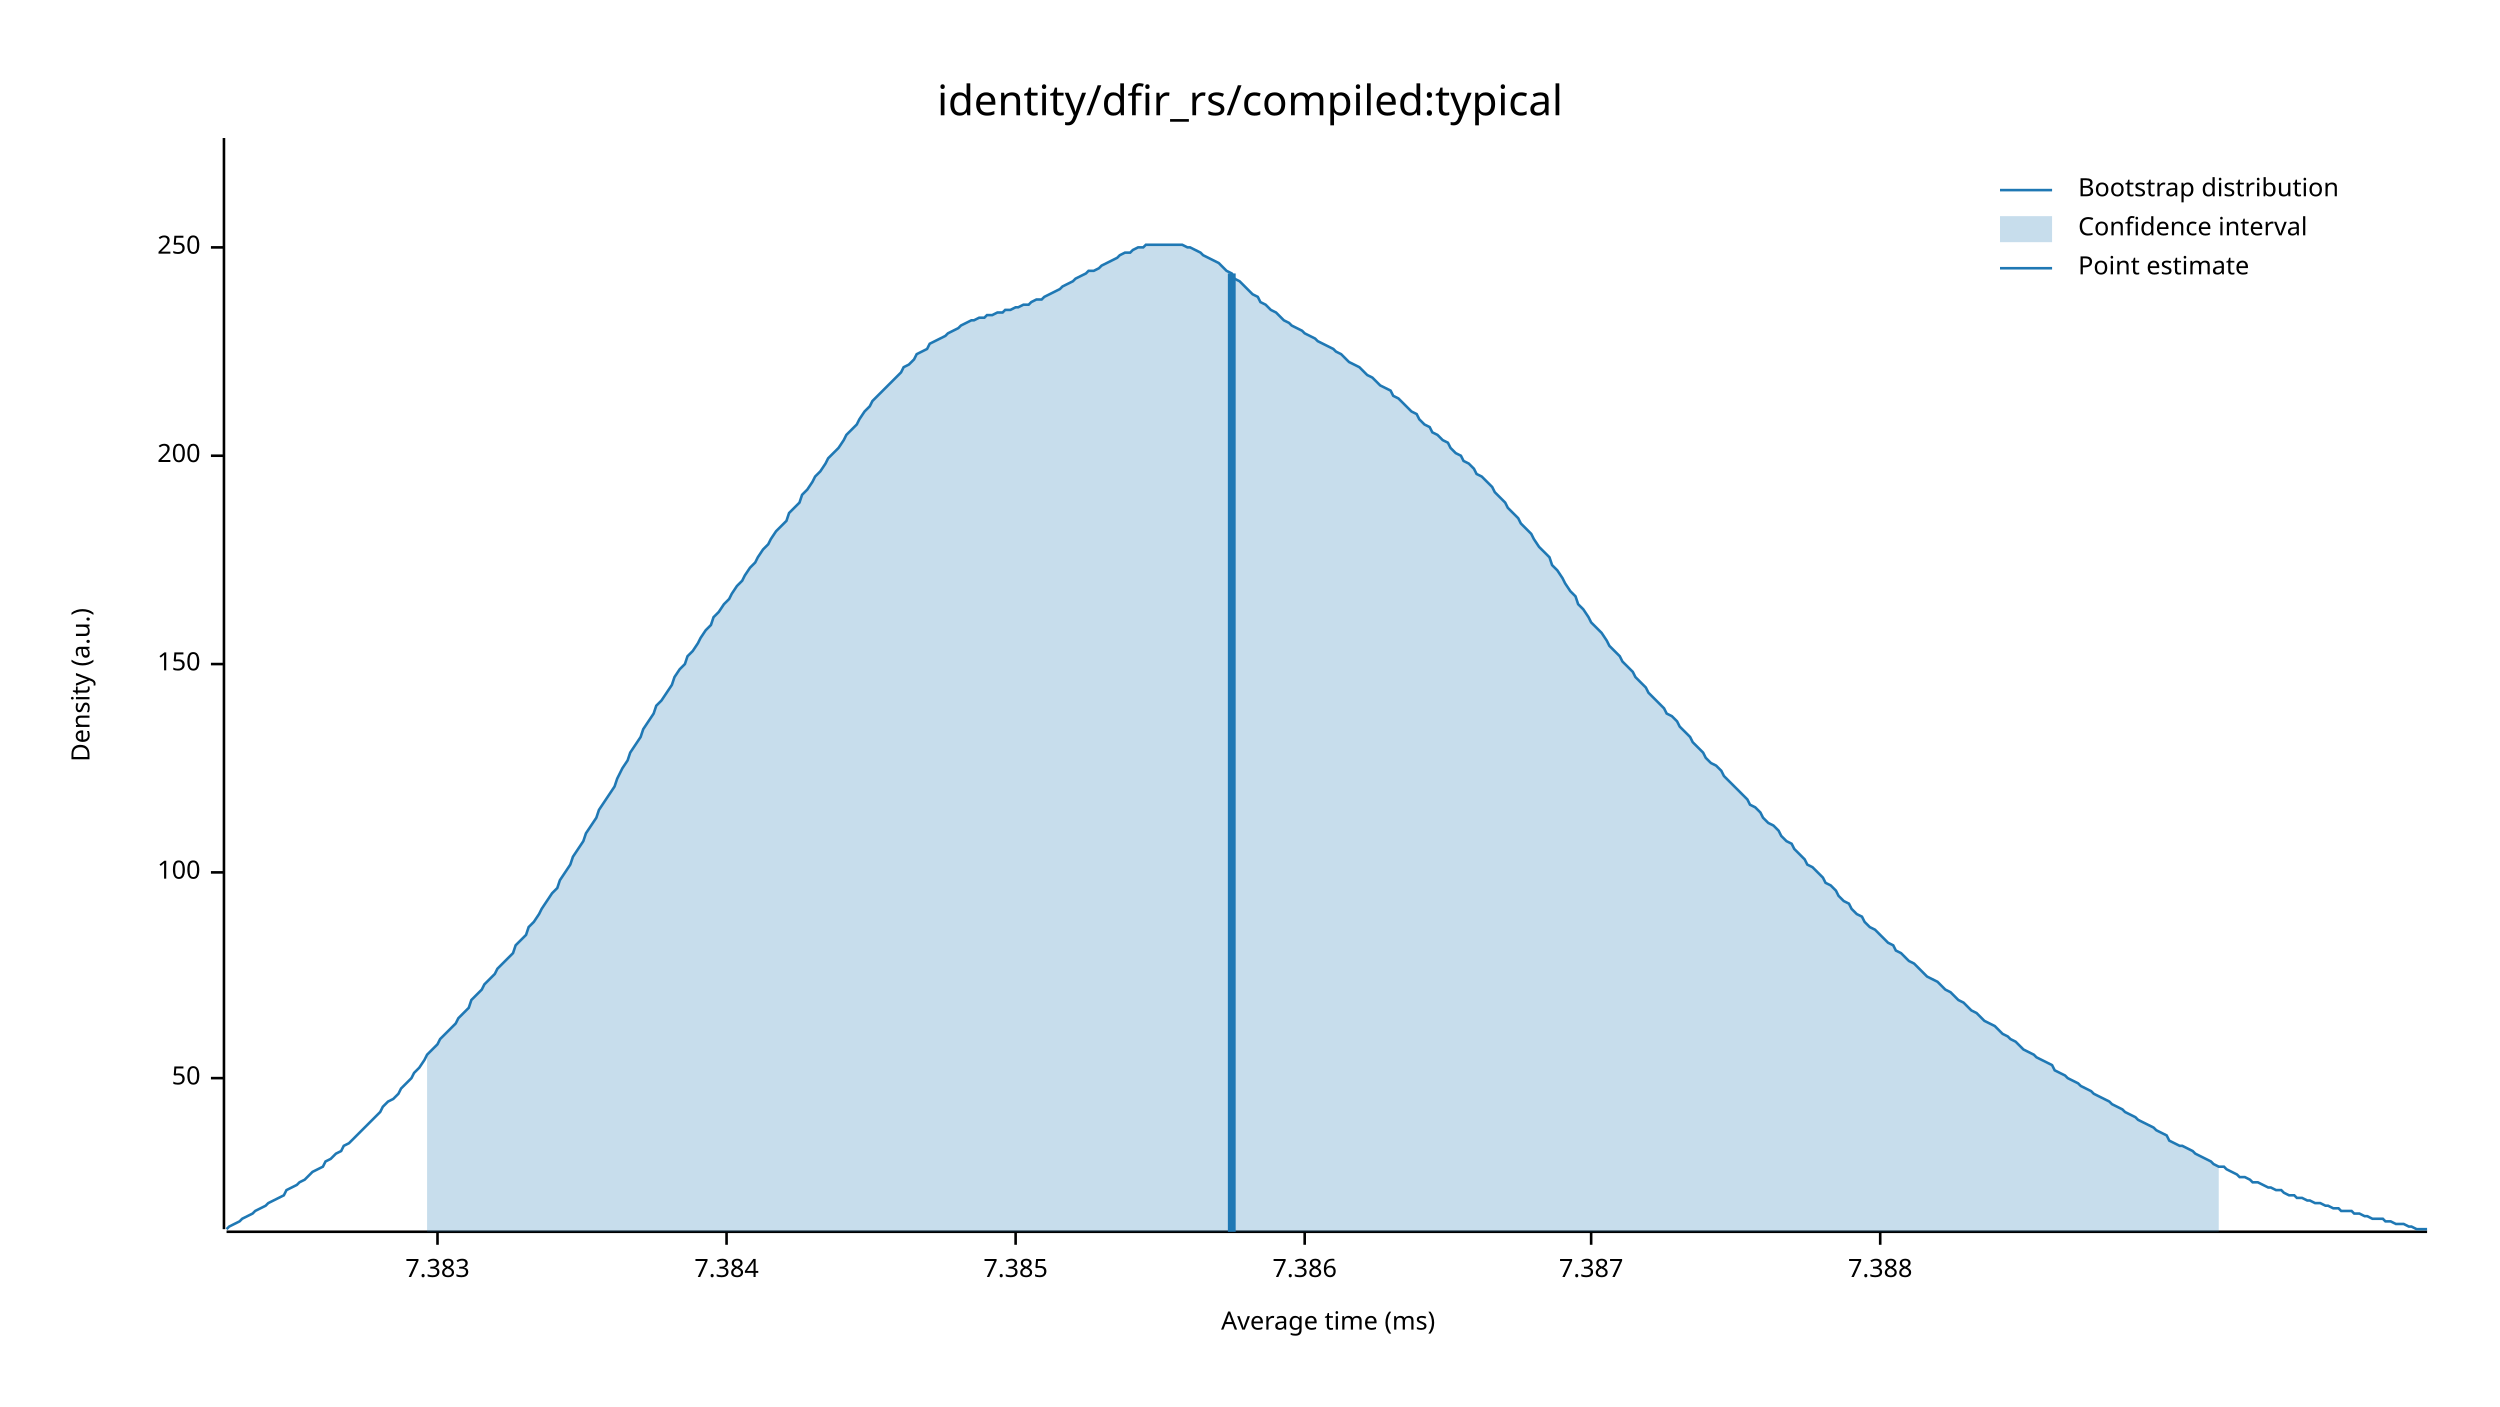
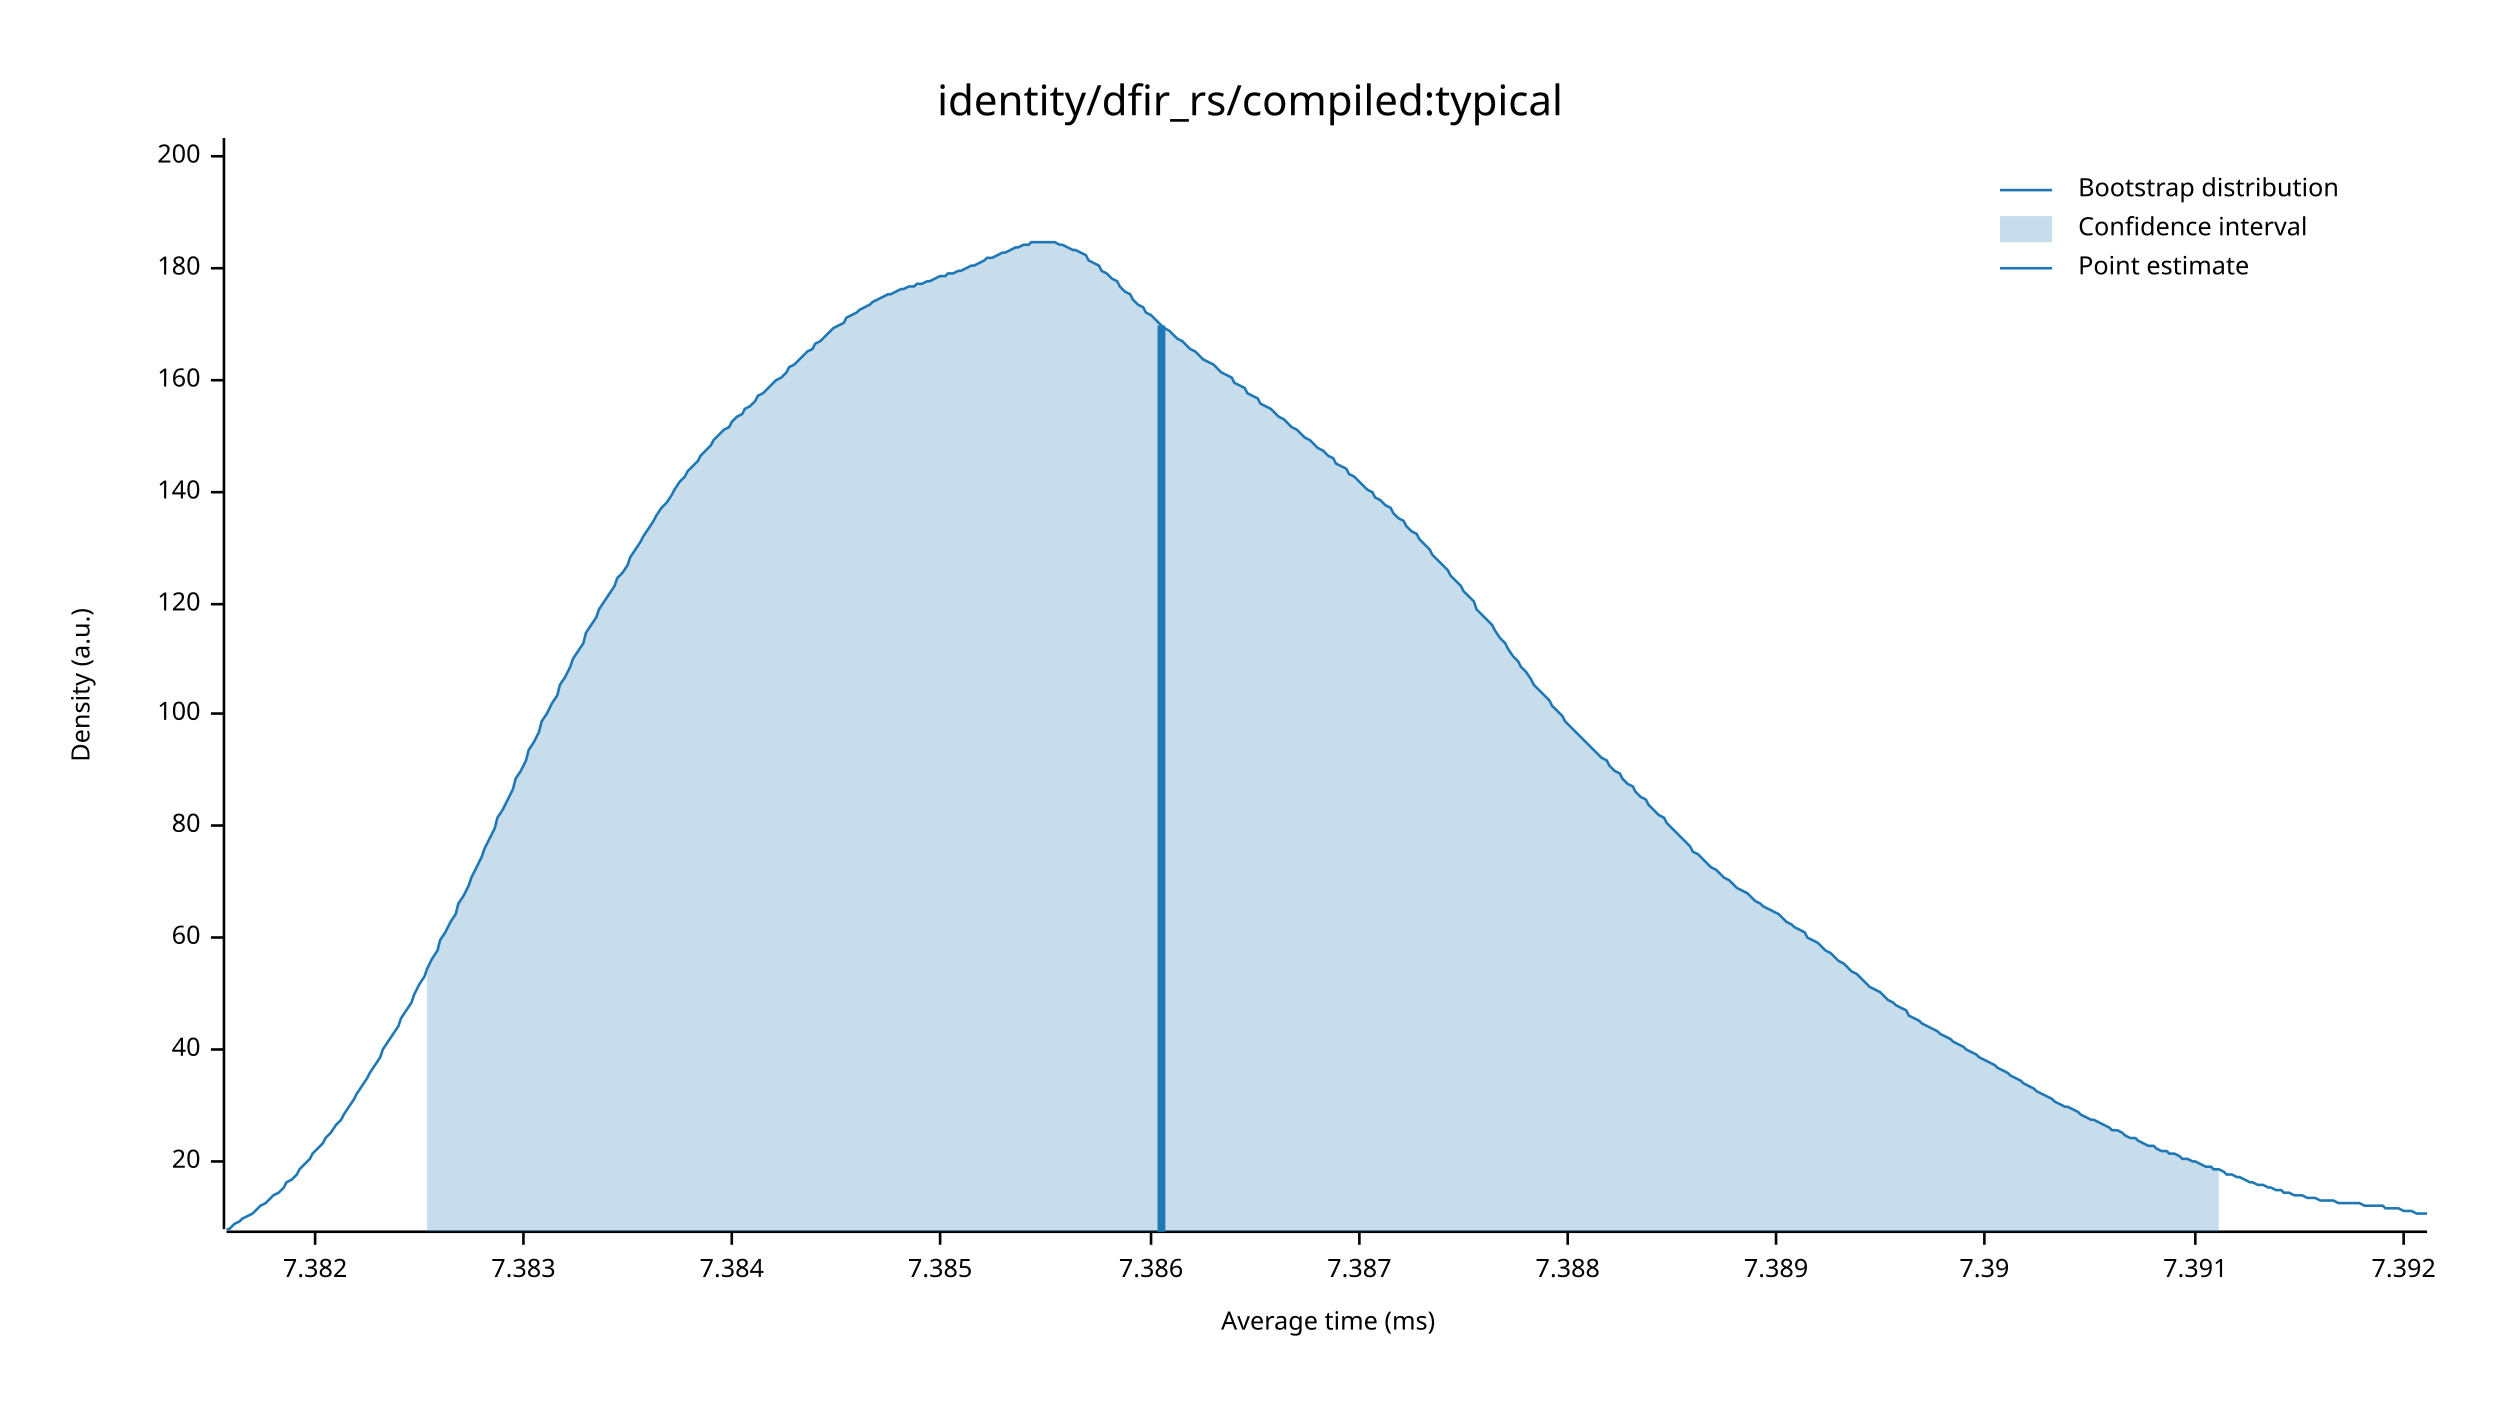
<svg xmlns="http://www.w3.org/2000/svg" width="960" height="540" viewBox="0 0 960 540">
  <text x="480" y="32" dy="0.76em" text-anchor="middle" font-family="sans-serif" font-size="16.129" opacity="1" fill="#000000">
identity/dfir_rs/compiled:typical
</text>
  <text x="27" y="263" dy="0.76em" text-anchor="middle" font-family="sans-serif" font-size="9.677" opacity="1" fill="#000000" transform="rotate(270, 27, 263)">
Density (a.u.)
</text>
  <text x="510" y="513" dy="-0.5ex" text-anchor="middle" font-family="sans-serif" font-size="9.677" opacity="1" fill="#000000">
Average time (ms)
</text>
  <polyline fill="none" opacity="1" stroke="#000000" stroke-width="1" points="86,53 86,472 " />
-   <text x="77" y="414" dy="0.5ex" text-anchor="end" font-family="sans-serif" font-size="9.677" opacity="1" fill="#000000">
- 50
+   <text x="77" y="446" dy="0.5ex" text-anchor="end" font-family="sans-serif" font-size="9.677" opacity="1" fill="#000000">
+ 20
</text>
-   <polyline fill="none" opacity="1" stroke="#000000" stroke-width="1" points="81,414 86,414 " />
-   <text x="77" y="335" dy="0.5ex" text-anchor="end" font-family="sans-serif" font-size="9.677" opacity="1" fill="#000000">
+   <polyline fill="none" opacity="1" stroke="#000000" stroke-width="1" points="81,446 86,446 " />
+   <text x="77" y="403" dy="0.5ex" text-anchor="end" font-family="sans-serif" font-size="9.677" opacity="1" fill="#000000">
+ 40
+ </text>
+   <polyline fill="none" opacity="1" stroke="#000000" stroke-width="1" points="81,403 86,403 " />
+   <text x="77" y="360" dy="0.5ex" text-anchor="end" font-family="sans-serif" font-size="9.677" opacity="1" fill="#000000">
+ 60
+ </text>
+   <polyline fill="none" opacity="1" stroke="#000000" stroke-width="1" points="81,360 86,360 " />
+   <text x="77" y="317" dy="0.5ex" text-anchor="end" font-family="sans-serif" font-size="9.677" opacity="1" fill="#000000">
+ 80
+ </text>
+   <polyline fill="none" opacity="1" stroke="#000000" stroke-width="1" points="81,317 86,317 " />
+   <text x="77" y="274" dy="0.5ex" text-anchor="end" font-family="sans-serif" font-size="9.677" opacity="1" fill="#000000">
100
</text>
-   <polyline fill="none" opacity="1" stroke="#000000" stroke-width="1" points="81,335 86,335 " />
-   <text x="77" y="255" dy="0.5ex" text-anchor="end" font-family="sans-serif" font-size="9.677" opacity="1" fill="#000000">
- 150
+   <polyline fill="none" opacity="1" stroke="#000000" stroke-width="1" points="81,274 86,274 " />
+   <text x="77" y="232" dy="0.5ex" text-anchor="end" font-family="sans-serif" font-size="9.677" opacity="1" fill="#000000">
+ 120
</text>
-   <polyline fill="none" opacity="1" stroke="#000000" stroke-width="1" points="81,255 86,255 " />
-   <text x="77" y="175" dy="0.5ex" text-anchor="end" font-family="sans-serif" font-size="9.677" opacity="1" fill="#000000">
+   <polyline fill="none" opacity="1" stroke="#000000" stroke-width="1" points="81,232 86,232 " />
+   <text x="77" y="189" dy="0.5ex" text-anchor="end" font-family="sans-serif" font-size="9.677" opacity="1" fill="#000000">
+ 140
+ </text>
+   <polyline fill="none" opacity="1" stroke="#000000" stroke-width="1" points="81,189 86,189 " />
+   <text x="77" y="146" dy="0.5ex" text-anchor="end" font-family="sans-serif" font-size="9.677" opacity="1" fill="#000000">
+ 160
+ </text>
+   <polyline fill="none" opacity="1" stroke="#000000" stroke-width="1" points="81,146 86,146 " />
+   <text x="77" y="103" dy="0.5ex" text-anchor="end" font-family="sans-serif" font-size="9.677" opacity="1" fill="#000000">
+ 180
+ </text>
+   <polyline fill="none" opacity="1" stroke="#000000" stroke-width="1" points="81,103 86,103 " />
+   <text x="77" y="60" dy="0.5ex" text-anchor="end" font-family="sans-serif" font-size="9.677" opacity="1" fill="#000000">
200
</text>
-   <polyline fill="none" opacity="1" stroke="#000000" stroke-width="1" points="81,175 86,175 " />
-   <text x="77" y="95" dy="0.5ex" text-anchor="end" font-family="sans-serif" font-size="9.677" opacity="1" fill="#000000">
- 250
+   <polyline fill="none" opacity="1" stroke="#000000" stroke-width="1" points="81,60 86,60 " />
+   <polyline fill="none" opacity="1" stroke="#000000" stroke-width="1" points="87,473 932,473 " />
+   <text x="121" y="483" dy="0.76em" text-anchor="middle" font-family="sans-serif" font-size="9.677" opacity="1" fill="#000000">
+ 7.382
</text>
-   <polyline fill="none" opacity="1" stroke="#000000" stroke-width="1" points="81,95 86,95 " />
-   <polyline fill="none" opacity="1" stroke="#000000" stroke-width="1" points="87,473 932,473 " />
-   <text x="168" y="483" dy="0.76em" text-anchor="middle" font-family="sans-serif" font-size="9.677" opacity="1" fill="#000000">
+   <polyline fill="none" opacity="1" stroke="#000000" stroke-width="1" points="121,473 121,478 " />
+   <text x="201" y="483" dy="0.76em" text-anchor="middle" font-family="sans-serif" font-size="9.677" opacity="1" fill="#000000">
7.383
</text>
-   <polyline fill="none" opacity="1" stroke="#000000" stroke-width="1" points="168,473 168,478 " />
-   <text x="279" y="483" dy="0.76em" text-anchor="middle" font-family="sans-serif" font-size="9.677" opacity="1" fill="#000000">
+   <polyline fill="none" opacity="1" stroke="#000000" stroke-width="1" points="201,473 201,478 " />
+   <text x="281" y="483" dy="0.76em" text-anchor="middle" font-family="sans-serif" font-size="9.677" opacity="1" fill="#000000">
7.384
</text>
-   <polyline fill="none" opacity="1" stroke="#000000" stroke-width="1" points="279,473 279,478 " />
-   <text x="390" y="483" dy="0.76em" text-anchor="middle" font-family="sans-serif" font-size="9.677" opacity="1" fill="#000000">
+   <polyline fill="none" opacity="1" stroke="#000000" stroke-width="1" points="281,473 281,478 " />
+   <text x="361" y="483" dy="0.76em" text-anchor="middle" font-family="sans-serif" font-size="9.677" opacity="1" fill="#000000">
7.385
</text>
-   <polyline fill="none" opacity="1" stroke="#000000" stroke-width="1" points="390,473 390,478 " />
-   <text x="501" y="483" dy="0.76em" text-anchor="middle" font-family="sans-serif" font-size="9.677" opacity="1" fill="#000000">
+   <polyline fill="none" opacity="1" stroke="#000000" stroke-width="1" points="361,473 361,478 " />
+   <text x="442" y="483" dy="0.76em" text-anchor="middle" font-family="sans-serif" font-size="9.677" opacity="1" fill="#000000">
7.386
</text>
-   <polyline fill="none" opacity="1" stroke="#000000" stroke-width="1" points="501,473 501,478 " />
-   <text x="611" y="483" dy="0.76em" text-anchor="middle" font-family="sans-serif" font-size="9.677" opacity="1" fill="#000000">
+   <polyline fill="none" opacity="1" stroke="#000000" stroke-width="1" points="442,473 442,478 " />
+   <text x="522" y="483" dy="0.76em" text-anchor="middle" font-family="sans-serif" font-size="9.677" opacity="1" fill="#000000">
7.387
</text>
-   <polyline fill="none" opacity="1" stroke="#000000" stroke-width="1" points="611,473 611,478 " />
-   <text x="722" y="483" dy="0.76em" text-anchor="middle" font-family="sans-serif" font-size="9.677" opacity="1" fill="#000000">
+   <polyline fill="none" opacity="1" stroke="#000000" stroke-width="1" points="522,473 522,478 " />
+   <text x="602" y="483" dy="0.76em" text-anchor="middle" font-family="sans-serif" font-size="9.677" opacity="1" fill="#000000">
7.388
</text>
-   <polyline fill="none" opacity="1" stroke="#000000" stroke-width="1" points="722,473 722,478 " />
-   <polyline fill="none" opacity="1" stroke="#1F78B4" stroke-width="1" points="87,472 88,471 90,470 92,469 93,468 95,467 97,466 98,465 100,464 102,463 103,462 105,461 107,460 109,459 110,457 112,456 114,455 115,454 117,453 119,451 120,450 122,449 124,448 125,446 127,445 129,443 131,442 132,440 134,439 136,437 137,436 139,434 141,432 142,431 144,429 146,427 147,425 149,423 151,422 153,420 154,418 156,416 158,414 159,412 161,410 163,407 164,405 166,403 168,401 169,399 171,397 173,395 175,393 176,391 178,389 180,387 181,384 183,382 185,380 186,378 188,376 190,374 191,372 193,370 195,368 197,366 198,363 200,361 202,359 203,356 205,354 207,351 208,349 210,346 212,343 214,341 215,338 217,335 219,332 220,329 222,326 224,323 225,320 227,317 229,314 230,311 232,308 234,305 236,302 237,299 239,295 241,292 242,289 244,286 246,283 247,280 249,277 251,274 252,271 254,269 256,266 258,263 259,260 261,257 263,255 264,252 266,250 268,247 269,245 271,242 273,240 274,237 276,235 278,232 280,230 281,228 283,225 285,223 286,221 288,218 290,216 291,214 293,211 295,209 296,207 298,204 300,202 302,200 303,197 305,195 307,193 308,190 310,188 312,185 313,183 315,181 317,178 318,176 320,174 322,172 324,169 325,167 327,165 329,163 330,161 332,158 334,156 335,154 337,152 339,150 341,148 342,147 344,145 346,143 347,141 349,140 351,138 352,136 354,135 356,134 357,132 359,131 361,130 363,129 364,128 366,127 368,126 369,125 371,124 373,123 374,123 376,122 378,122 379,121 381,121 383,120 385,120 386,119 388,119 390,118 391,118 393,117 395,117 396,116 398,115 400,115 401,114 403,113 405,112 407,111 408,110 410,109 412,108 413,107 415,106 417,105 418,104 420,104 422,103 423,102 425,101 427,100 429,99 430,98 432,97 434,97 435,96 437,95 439,95 440,94 442,94 444,94 445,94 447,94 449,94 451,94 452,94 454,94 456,95 457,95 459,96 461,97 462,98 464,99 466,100 468,101 469,102 471,104 473,105 474,107 476,108 478,110 479,111 481,113 483,114 484,116 486,117 488,119 490,120 491,121 493,123 495,124 496,125 498,126 500,127 501,128 503,129 505,130 506,131 508,132 510,133 512,134 513,135 515,136 517,138 518,139 520,140 522,141 523,142 525,144 527,145 528,146 530,148 532,149 534,150 535,152 537,153 539,155 540,156 542,158 544,159 545,161 547,163 549,164 550,166 552,167 554,169 556,170 557,172 559,174 561,175 562,177 564,178 566,180 567,182 569,183 571,185 573,187 574,189 576,191 578,193 579,195 581,197 583,199 584,201 586,203 588,205 589,207 591,210 593,212 595,214 596,217 598,219 600,222 601,224 603,227 605,229 606,232 608,234 610,237 611,239 613,241 615,243 617,246 618,248 620,250 622,252 623,254 625,256 627,258 628,260 630,262 632,264 633,266 635,268 637,270 639,272 640,274 642,275 644,277 645,279 647,281 649,283 650,285 652,287 654,289 655,291 657,293 659,294 661,296 662,298 664,300 666,302 667,303 669,305 671,307 672,309 674,310 676,312 677,314 679,316 681,317 683,319 684,321 686,323 688,324 689,326 691,328 693,330 694,332 696,333 698,335 700,337 701,339 703,340 705,342 706,344 708,346 710,347 711,349 713,351 715,352 716,354 718,356 720,357 722,359 723,360 725,362 727,363 728,365 730,366 732,368 733,369 735,370 737,372 738,373 740,375 742,376 744,377 745,378 747,380 749,381 750,382 752,384 754,385 755,386 757,388 759,389 760,390 762,392 764,393 766,394 767,395 769,397 771,398 772,399 774,400 776,402 777,403 779,404 781,405 782,406 784,407 786,408 788,409 789,411 791,412 793,413 794,414 796,415 798,416 799,417 801,418 803,419 804,420 806,421 808,422 810,423 811,424 813,425 815,426 816,427 818,428 820,429 821,430 823,431 825,432 827,433 828,434 830,435 832,436 833,438 835,439 837,440 838,440 840,441 842,442 843,443 845,444 847,445 849,446 850,447 852,448 854,448 855,449 857,450 859,451 860,452 862,452 864,453 865,454 867,454 869,455 871,456 872,456 874,457 876,457 877,458 879,459 881,459 882,460 884,460 886,461 887,461 889,462 891,462 893,463 894,463 896,464 898,464 899,465 901,465 903,465 904,466 906,466 908,467 909,467 911,468 913,468 915,468 916,469 918,469 920,470 921,470 923,470 925,471 926,471 928,472 930,472 932,472 " />
-   <polygon opacity="0.25" fill="#1F78B4" points="164,405 166,403 168,401 169,399 171,397 173,395 175,393 176,391 178,389 180,387 181,384 183,382 185,380 186,378 188,376 190,374 191,372 193,370 195,368 197,366 198,363 200,361 202,359 203,356 205,354 207,351 208,349 210,346 212,343 214,341 215,338 217,335 219,332 220,329 222,326 224,323 225,320 227,317 229,314 230,311 232,308 234,305 236,302 237,299 239,295 241,292 242,289 244,286 246,283 247,280 249,277 251,274 252,271 254,269 256,266 258,263 259,260 261,257 263,255 264,252 266,250 268,247 269,245 271,242 273,240 274,237 276,235 278,232 280,230 281,228 283,225 285,223 286,221 288,218 290,216 291,214 293,211 295,209 296,207 298,204 300,202 302,200 303,197 305,195 307,193 308,190 310,188 312,185 313,183 315,181 317,178 318,176 320,174 322,172 324,169 325,167 327,165 329,163 330,161 332,158 334,156 335,154 337,152 339,150 341,148 342,147 344,145 346,143 347,141 349,140 351,138 352,136 354,135 356,134 357,132 359,131 361,130 363,129 364,128 366,127 368,126 369,125 371,124 373,123 374,123 376,122 378,122 379,121 381,121 383,120 385,120 386,119 388,119 390,118 391,118 393,117 395,117 396,116 398,115 400,115 401,114 403,113 405,112 407,111 408,110 410,109 412,108 413,107 415,106 417,105 418,104 420,104 422,103 423,102 425,101 427,100 429,99 430,98 432,97 434,97 435,96 437,95 439,95 440,94 442,94 444,94 445,94 447,94 449,94 451,94 452,94 454,94 456,95 457,95 459,96 461,97 462,98 464,99 466,100 468,101 469,102 471,104 473,105 474,107 476,108 478,110 479,111 481,113 483,114 484,116 486,117 488,119 490,120 491,121 493,123 495,124 496,125 498,126 500,127 501,128 503,129 505,130 506,131 508,132 510,133 512,134 513,135 515,136 517,138 518,139 520,140 522,141 523,142 525,144 527,145 528,146 530,148 532,149 534,150 535,152 537,153 539,155 540,156 542,158 544,159 545,161 547,163 549,164 550,166 552,167 554,169 556,170 557,172 559,174 561,175 562,177 564,178 566,180 567,182 569,183 571,185 573,187 574,189 576,191 578,193 579,195 581,197 583,199 584,201 586,203 588,205 589,207 591,210 593,212 595,214 596,217 598,219 600,222 601,224 603,227 605,229 606,232 608,234 610,237 611,239 613,241 615,243 617,246 618,248 620,250 622,252 623,254 625,256 627,258 628,260 630,262 632,264 633,266 635,268 637,270 639,272 640,274 642,275 644,277 645,279 647,281 649,283 650,285 652,287 654,289 655,291 657,293 659,294 661,296 662,298 664,300 666,302 667,303 669,305 671,307 672,309 674,310 676,312 677,314 679,316 681,317 683,319 684,321 686,323 688,324 689,326 691,328 693,330 694,332 696,333 698,335 700,337 701,339 703,340 705,342 706,344 708,346 710,347 711,349 713,351 715,352 716,354 718,356 720,357 722,359 723,360 725,362 727,363 728,365 730,366 732,368 733,369 735,370 737,372 738,373 740,375 742,376 744,377 745,378 747,380 749,381 750,382 752,384 754,385 755,386 757,388 759,389 760,390 762,392 764,393 766,394 767,395 769,397 771,398 772,399 774,400 776,402 777,403 779,404 781,405 782,406 784,407 786,408 788,409 789,411 791,412 793,413 794,414 796,415 798,416 799,417 801,418 803,419 804,420 806,421 808,422 810,423 811,424 813,425 815,426 816,427 818,428 820,429 821,430 823,431 825,432 827,433 828,434 830,435 832,436 833,438 835,439 837,440 838,440 840,441 842,442 843,443 845,444 847,445 849,446 850,447 852,448 852,473 164,473 " />
-   <polyline fill="none" opacity="1" stroke="#1F78B4" stroke-width="3" points="473,473 473,105 " />
+   <polyline fill="none" opacity="1" stroke="#000000" stroke-width="1" points="602,473 602,478 " />
+   <text x="682" y="483" dy="0.76em" text-anchor="middle" font-family="sans-serif" font-size="9.677" opacity="1" fill="#000000">
+ 7.389
+ </text>
+   <polyline fill="none" opacity="1" stroke="#000000" stroke-width="1" points="682,473 682,478 " />
+   <text x="762" y="483" dy="0.76em" text-anchor="middle" font-family="sans-serif" font-size="9.677" opacity="1" fill="#000000">
+ 7.39
+ </text>
+   <polyline fill="none" opacity="1" stroke="#000000" stroke-width="1" points="762,473 762,478 " />
+   <text x="843" y="483" dy="0.76em" text-anchor="middle" font-family="sans-serif" font-size="9.677" opacity="1" fill="#000000">
+ 7.391
+ </text>
+   <polyline fill="none" opacity="1" stroke="#000000" stroke-width="1" points="843,473 843,478 " />
+   <text x="923" y="483" dy="0.76em" text-anchor="middle" font-family="sans-serif" font-size="9.677" opacity="1" fill="#000000">
+ 7.392
+ </text>
+   <polyline fill="none" opacity="1" stroke="#000000" stroke-width="1" points="923,473 923,478 " />
+   <polyline fill="none" opacity="1" stroke="#1F78B4" stroke-width="1" points="87,472 88,472 90,470 92,469 93,468 95,467 97,466 98,465 100,463 102,462 103,461 105,459 107,458 109,456 110,454 112,453 114,451 115,449 117,447 119,445 120,443 122,441 124,439 125,437 127,435 129,432 131,430 132,428 134,425 136,422 137,420 139,417 141,414 142,412 144,409 146,406 147,403 149,400 151,397 153,394 154,391 156,388 158,385 159,382 161,378 163,375 164,372 166,368 168,365 169,361 171,358 173,354 175,351 176,347 178,344 180,340 181,337 183,333 185,329 186,326 188,322 190,318 191,314 193,311 195,307 197,303 198,299 200,296 202,292 203,288 205,285 207,281 208,277 210,274 212,270 214,267 215,263 217,260 219,256 220,253 222,250 224,247 225,243 227,240 229,237 230,234 232,231 234,228 236,225 237,222 239,220 241,217 242,214 244,211 246,208 247,206 249,203 251,200 252,198 254,195 256,193 258,190 259,188 261,185 263,183 264,181 266,179 268,177 269,175 271,173 273,171 274,169 276,167 278,165 280,164 281,162 283,160 285,159 286,157 288,156 290,154 291,152 293,151 295,149 296,148 298,146 300,145 302,143 303,141 305,140 307,138 308,137 310,135 312,134 313,132 315,131 317,129 318,128 320,126 322,125 324,124 325,122 327,121 329,120 330,119 332,118 334,117 335,116 337,115 339,114 341,113 342,113 344,112 346,111 347,111 349,110 351,110 352,109 354,109 356,108 357,108 359,107 361,106 363,106 364,105 366,105 368,104 369,104 371,103 373,102 374,102 376,101 378,100 379,99 381,99 383,98 385,97 386,97 388,96 390,95 391,95 393,94 395,94 396,93 398,93 400,93 401,93 403,93 405,93 407,94 408,94 410,95 412,96 413,96 415,97 417,98 418,100 420,101 422,102 423,104 425,105 427,107 429,108 430,110 432,112 434,113 435,115 437,117 439,118 440,120 442,121 444,123 445,124 447,126 449,127 451,129 452,130 454,131 456,133 457,134 459,135 461,137 462,138 464,139 466,140 468,142 469,143 471,144 473,145 474,147 476,148 478,149 479,151 481,152 483,153 484,155 486,156 488,157 490,159 491,160 493,161 495,163 496,164 498,165 500,167 501,168 503,169 505,171 506,172 508,173 510,175 512,176 513,178 515,179 517,180 518,182 520,183 522,185 523,186 525,188 527,189 528,191 530,192 532,194 534,195 535,197 537,199 539,200 540,202 542,204 544,205 545,207 547,209 549,211 550,213 552,215 554,217 556,219 557,221 559,223 561,225 562,227 564,229 566,231 567,234 569,236 571,238 573,240 574,242 576,245 578,247 579,249 581,252 583,254 584,256 586,258 588,261 589,263 591,265 593,267 595,269 596,271 598,273 600,275 601,277 603,279 605,281 606,282 608,284 610,286 611,287 613,289 615,291 617,292 618,294 620,296 622,297 623,299 625,301 627,302 628,304 630,306 632,307 633,309 635,311 637,313 639,314 640,316 642,318 644,320 645,321 647,323 649,325 650,327 652,328 654,330 655,331 657,333 659,334 661,336 662,337 664,338 666,340 667,341 669,342 671,343 672,344 674,346 676,347 677,348 679,349 681,350 683,351 684,352 686,354 688,355 689,356 691,357 693,358 694,360 696,361 698,362 700,364 701,365 703,366 705,368 706,369 708,370 710,372 711,373 713,374 715,376 716,377 718,379 720,380 722,381 723,382 725,384 727,385 728,386 730,387 732,388 733,390 735,391 737,392 738,393 740,394 742,395 744,396 745,397 747,398 749,399 750,400 752,401 754,402 755,403 757,404 759,405 760,406 762,407 764,408 766,409 767,410 769,411 771,412 772,413 774,414 776,415 777,416 779,417 781,418 782,419 784,420 786,421 788,422 789,423 791,424 793,425 794,425 796,426 798,427 799,428 801,429 803,430 804,430 806,431 808,432 810,433 811,434 813,434 815,435 816,436 818,437 820,437 821,438 823,439 825,440 827,440 828,441 830,442 832,442 833,443 835,443 837,444 838,445 840,445 842,446 843,446 845,447 847,448 849,448 850,449 852,449 854,450 855,451 857,451 859,452 860,452 862,453 864,454 865,454 867,455 869,455 871,456 872,456 874,457 876,457 877,458 879,458 881,459 882,459 884,459 886,460 887,460 889,460 891,461 893,461 894,461 896,461 898,462 899,462 901,462 903,462 904,462 906,462 908,463 909,463 911,463 913,463 915,463 916,464 918,464 920,464 921,464 923,465 925,465 926,465 928,466 930,466 932,466 " />
+   <polygon opacity="0.25" fill="#1F78B4" points="164,372 166,368 168,365 169,361 171,358 173,354 175,351 176,347 178,344 180,340 181,337 183,333 185,329 186,326 188,322 190,318 191,314 193,311 195,307 197,303 198,299 200,296 202,292 203,288 205,285 207,281 208,277 210,274 212,270 214,267 215,263 217,260 219,256 220,253 222,250 224,247 225,243 227,240 229,237 230,234 232,231 234,228 236,225 237,222 239,220 241,217 242,214 244,211 246,208 247,206 249,203 251,200 252,198 254,195 256,193 258,190 259,188 261,185 263,183 264,181 266,179 268,177 269,175 271,173 273,171 274,169 276,167 278,165 280,164 281,162 283,160 285,159 286,157 288,156 290,154 291,152 293,151 295,149 296,148 298,146 300,145 302,143 303,141 305,140 307,138 308,137 310,135 312,134 313,132 315,131 317,129 318,128 320,126 322,125 324,124 325,122 327,121 329,120 330,119 332,118 334,117 335,116 337,115 339,114 341,113 342,113 344,112 346,111 347,111 349,110 351,110 352,109 354,109 356,108 357,108 359,107 361,106 363,106 364,105 366,105 368,104 369,104 371,103 373,102 374,102 376,101 378,100 379,99 381,99 383,98 385,97 386,97 388,96 390,95 391,95 393,94 395,94 396,93 398,93 400,93 401,93 403,93 405,93 407,94 408,94 410,95 412,96 413,96 415,97 417,98 418,100 420,101 422,102 423,104 425,105 427,107 429,108 430,110 432,112 434,113 435,115 437,117 439,118 440,120 442,121 444,123 445,124 447,126 449,127 451,129 452,130 454,131 456,133 457,134 459,135 461,137 462,138 464,139 466,140 468,142 469,143 471,144 473,145 474,147 476,148 478,149 479,151 481,152 483,153 484,155 486,156 488,157 490,159 491,160 493,161 495,163 496,164 498,165 500,167 501,168 503,169 505,171 506,172 508,173 510,175 512,176 513,178 515,179 517,180 518,182 520,183 522,185 523,186 525,188 527,189 528,191 530,192 532,194 534,195 535,197 537,199 539,200 540,202 542,204 544,205 545,207 547,209 549,211 550,213 552,215 554,217 556,219 557,221 559,223 561,225 562,227 564,229 566,231 567,234 569,236 571,238 573,240 574,242 576,245 578,247 579,249 581,252 583,254 584,256 586,258 588,261 589,263 591,265 593,267 595,269 596,271 598,273 600,275 601,277 603,279 605,281 606,282 608,284 610,286 611,287 613,289 615,291 617,292 618,294 620,296 622,297 623,299 625,301 627,302 628,304 630,306 632,307 633,309 635,311 637,313 639,314 640,316 642,318 644,320 645,321 647,323 649,325 650,327 652,328 654,330 655,331 657,333 659,334 661,336 662,337 664,338 666,340 667,341 669,342 671,343 672,344 674,346 676,347 677,348 679,349 681,350 683,351 684,352 686,354 688,355 689,356 691,357 693,358 694,360 696,361 698,362 700,364 701,365 703,366 705,368 706,369 708,370 710,372 711,373 713,374 715,376 716,377 718,379 720,380 722,381 723,382 725,384 727,385 728,386 730,387 732,388 733,390 735,391 737,392 738,393 740,394 742,395 744,396 745,397 747,398 749,399 750,400 752,401 754,402 755,403 757,404 759,405 760,406 762,407 764,408 766,409 767,410 769,411 771,412 772,413 774,414 776,415 777,416 779,417 781,418 782,419 784,420 786,421 788,422 789,423 791,424 793,425 794,425 796,426 798,427 799,428 801,429 803,430 804,430 806,431 808,432 810,433 811,434 813,434 815,435 816,436 818,437 820,437 821,438 823,439 825,440 827,440 828,441 830,442 832,442 833,443 835,443 837,444 838,445 840,445 842,446 843,446 845,447 847,448 849,448 850,449 852,449 852,473 164,473 " />
+   <polyline fill="none" opacity="1" stroke="#1F78B4" stroke-width="3" points="446,473 446,125 " />
  <text x="798" y="68" dy="0.76em" text-anchor="start" font-family="sans-serif" font-size="9.677" opacity="1" fill="#000000">
Bootstrap distribution
</text>
  <text x="798" y="83" dy="0.76em" text-anchor="start" font-family="sans-serif" font-size="9.677" opacity="1" fill="#000000">
Confidence interval
</text>
  <text x="798" y="98" dy="0.76em" text-anchor="start" font-family="sans-serif" font-size="9.677" opacity="1" fill="#000000">
Point estimate
</text>
  <polyline fill="none" opacity="1" stroke="#1F78B4" stroke-width="1" points="768,73 788,73 " />
  <rect x="768" y="83" width="20" height="10" opacity="0.25" fill="#1F78B4" stroke="none" />
  <polyline fill="none" opacity="1" stroke="#1F78B4" stroke-width="1" points="768,103 788,103 " />
</svg>
